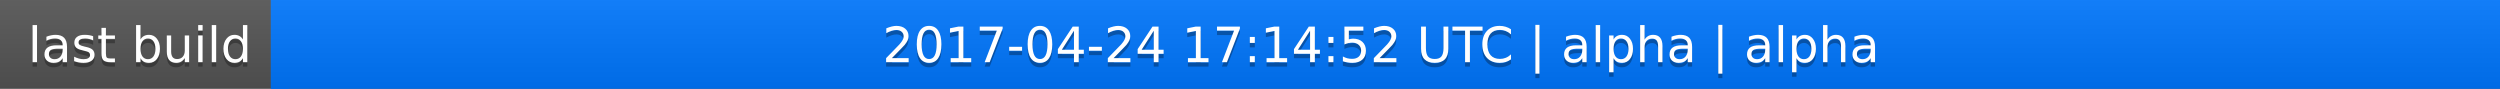
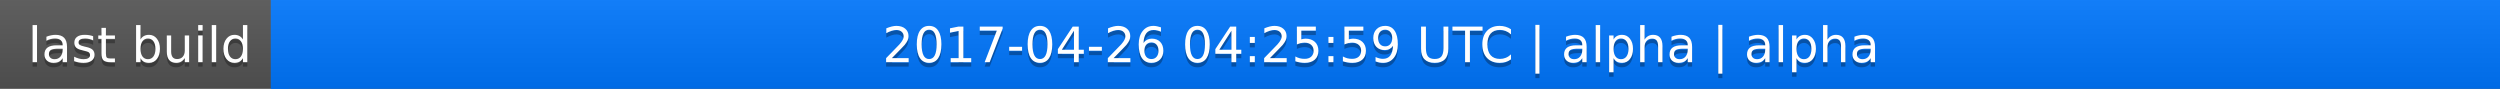
<svg xmlns="http://www.w3.org/2000/svg" width="563" height="20">
  <linearGradient id="a" x2="0" y2="100%">
    <stop offset="0" stop-color="#bbb" stop-opacity=".1" />
    <stop offset="1" stop-opacity=".1" />
  </linearGradient>
  <rect rx="0" width="563" height="20" fill="#555" />
  <rect rx="0" x="61" width="502" height="20" fill="#07f" />
  <path fill="#07f" d="M61 0h4v20h-4z" />
  <rect rx="0" width="563" height="20" fill="url(#a)" />
  <g fill="#fff" text-anchor="middle" font-family="DejaVu Sans,Verdana,Geneva,sans-serif" font-size="11">
    <text x="31.5" y="15" fill="#010101" fill-opacity=".3">last build</text>
    <text x="31.5" y="14">last build</text>
-     <text x="311" y="15" fill="#010101" fill-opacity=".3">2017-04-24 17:14:52 UTC | alpha | alpha</text>
-     <text x="311" y="14">2017-04-24 17:14:52 UTC | alpha | alpha</text>
+     <text x="311" y="15" fill="#010101" fill-opacity=".3">2017-04-26 04:25:59 UTC | alpha | alpha</text>
+     <text x="311" y="14">2017-04-26 04:25:59 UTC | alpha | alpha</text>
  </g>
</svg>
